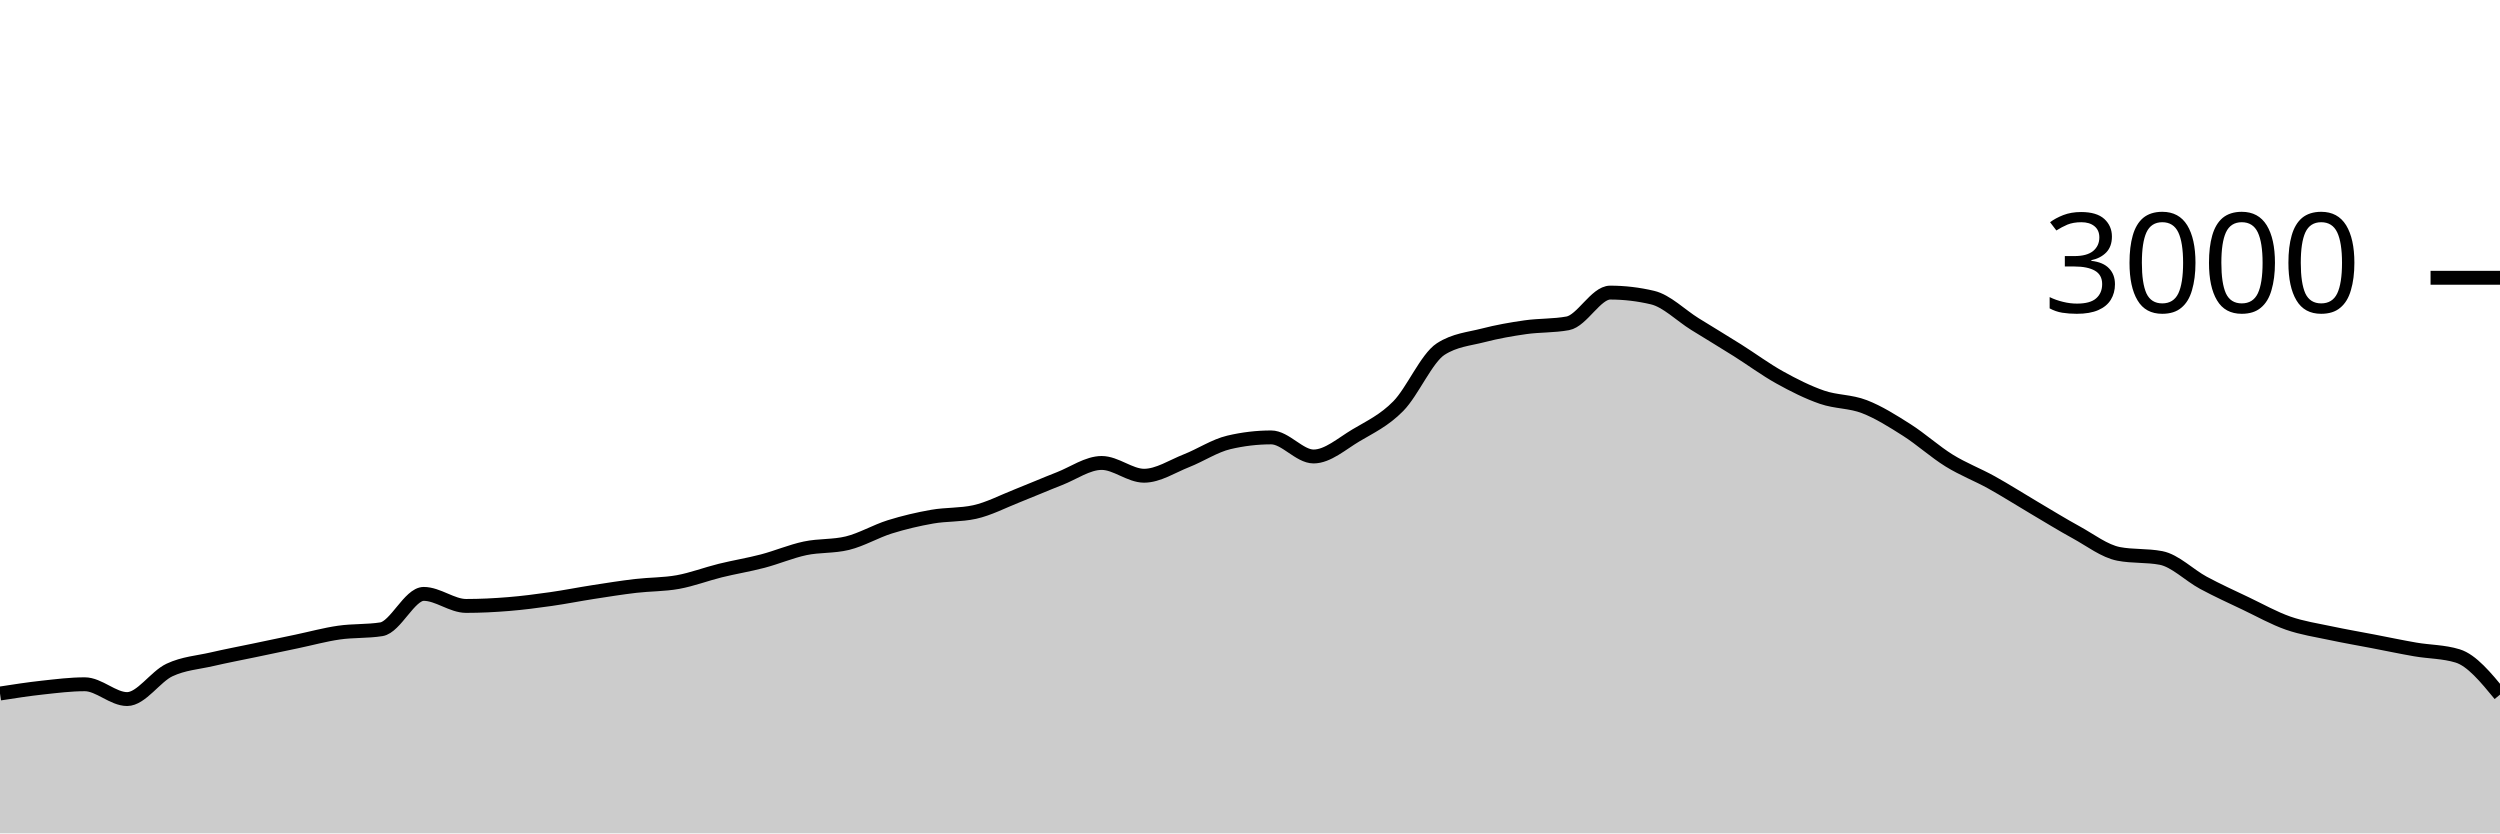
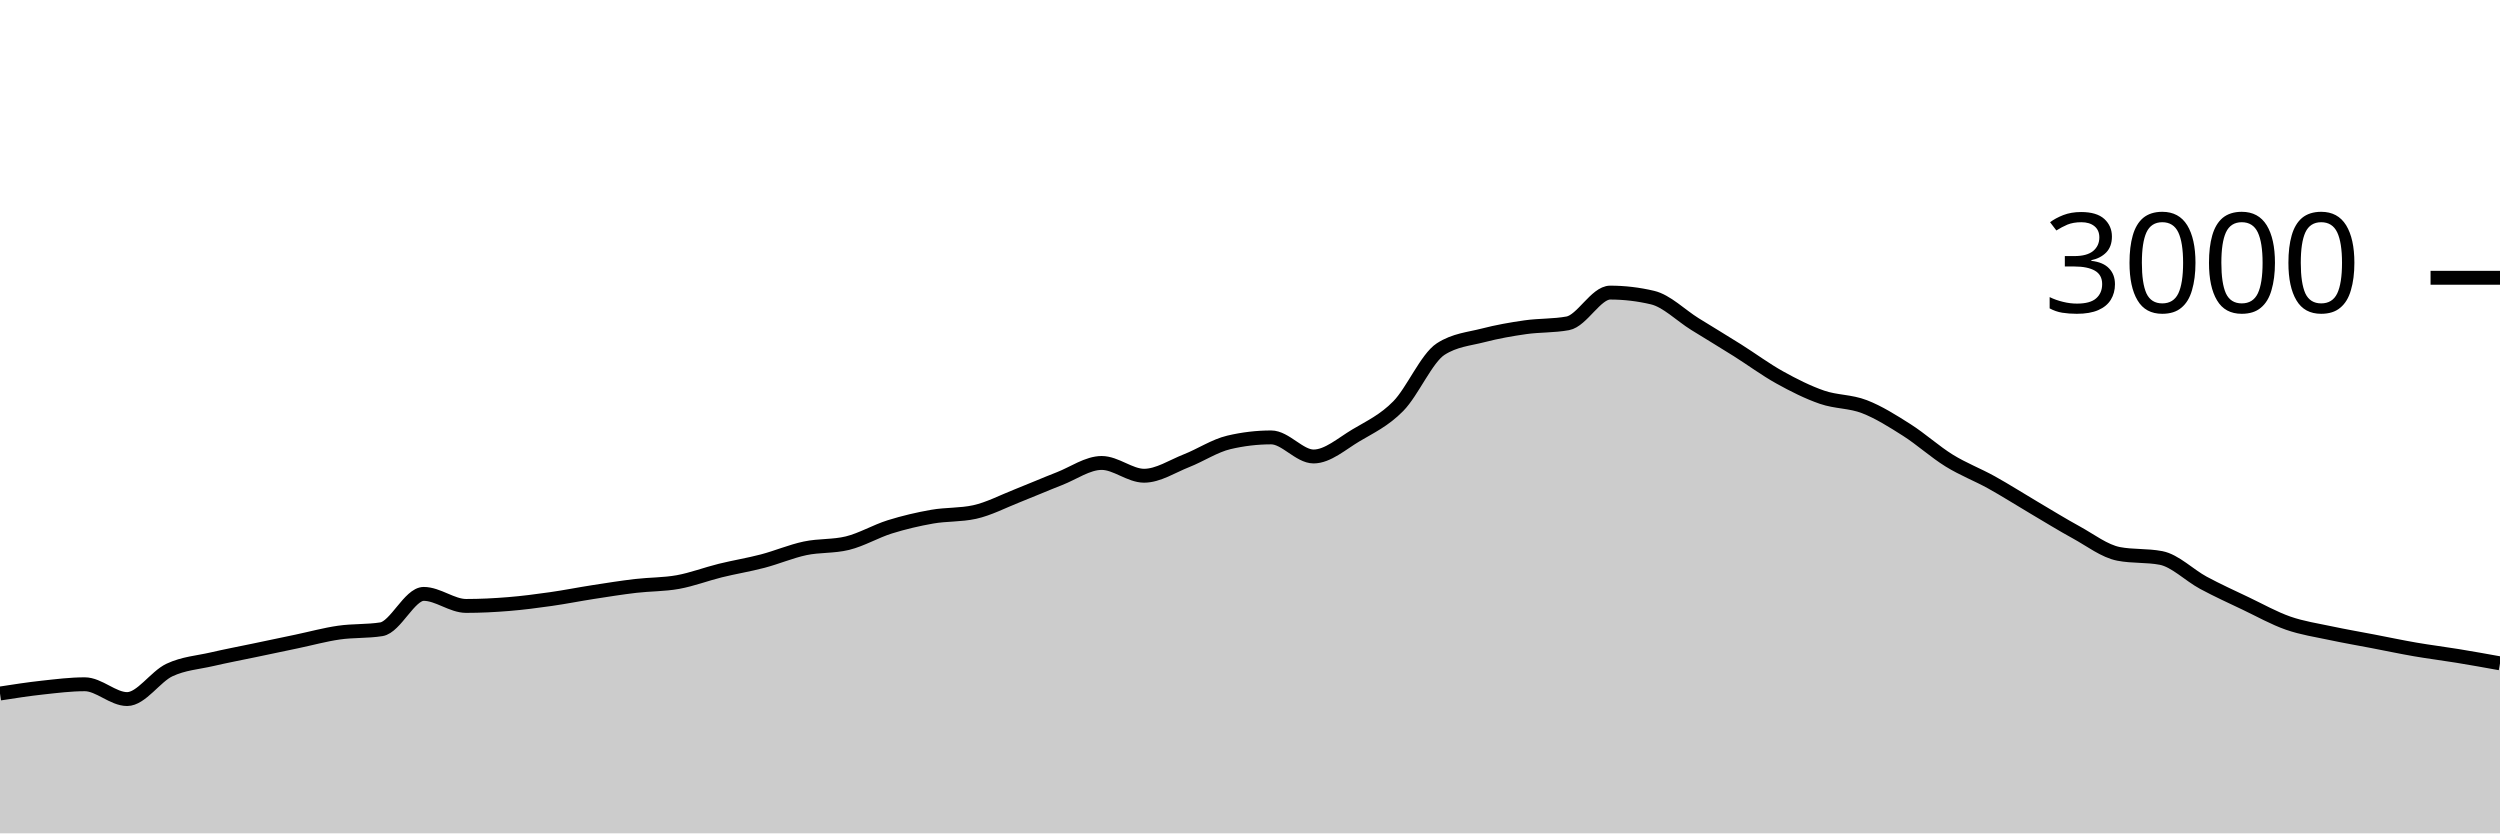
<svg xmlns="http://www.w3.org/2000/svg" viewBox="0 0 180 60">
  <g transform="translate(0,20)">
-     <path class="area" fill="rgba(0, 0, 0, 0.2)" d="M0,29.933C1.017,29.776,2.034,29.618,3.051,29.507C4.068,29.396,5.085,29.267,6.102,29.267C7.119,29.267,8.136,30.333,9.153,30.333C10.169,30.333,11.186,28.718,12.203,28.24C13.22,27.762,14.237,27.702,15.254,27.467C16.271,27.231,17.288,27.04,18.305,26.827C19.322,26.613,20.339,26.4,21.356,26.187C22.373,25.973,23.39,25.693,24.407,25.547C25.424,25.4,26.441,25.467,27.458,25.307C28.475,25.147,29.492,22.76,30.508,22.76C31.525,22.76,32.542,23.627,33.559,23.627C34.576,23.627,35.593,23.576,36.61,23.493C37.627,23.411,38.644,23.278,39.661,23.133C40.678,22.989,41.695,22.784,42.712,22.627C43.729,22.469,44.746,22.307,45.763,22.187C46.78,22.067,47.797,22.091,48.814,21.907C49.831,21.722,50.847,21.331,51.864,21.08C52.881,20.829,53.898,20.667,54.915,20.4C55.932,20.133,56.949,19.696,57.966,19.48C58.983,19.264,60,19.356,61.017,19.107C62.034,18.858,63.051,18.251,64.068,17.933C65.085,17.616,66.102,17.378,67.119,17.2C68.136,17.022,69.153,17.089,70.169,16.867C71.186,16.644,72.203,16.107,73.22,15.707C74.237,15.307,75.254,14.862,76.271,14.467C77.288,14.071,78.305,13.333,79.322,13.333C80.339,13.333,81.356,14.253,82.373,14.253C83.39,14.253,84.407,13.573,85.424,13.173C86.441,12.773,87.458,12.093,88.475,11.853C89.492,11.613,90.508,11.493,91.525,11.493C92.542,11.493,93.559,12.867,94.576,12.867C95.593,12.867,96.61,11.951,97.627,11.347C98.644,10.742,99.661,10.276,100.678,9.24C101.695,8.204,102.712,5.791,103.729,5.133C104.746,4.476,105.763,4.409,106.78,4.147C107.797,3.884,108.814,3.704,109.831,3.56C110.847,3.416,111.864,3.467,112.881,3.28C113.898,3.093,114.915,1.067,115.932,1.067C116.949,1.067,117.966,1.187,118.983,1.427C120,1.667,121.017,2.702,122.034,3.333C123.051,3.964,124.068,4.573,125.085,5.213C126.102,5.853,127.119,6.609,128.136,7.173C129.153,7.738,130.169,8.249,131.186,8.6C132.203,8.951,133.22,8.887,134.237,9.28C135.254,9.673,136.271,10.313,137.288,10.96C138.305,11.607,139.322,12.531,140.339,13.16C141.356,13.789,142.373,14.169,143.39,14.733C144.407,15.298,145.424,15.947,146.441,16.547C147.458,17.147,148.475,17.778,149.492,18.333C150.508,18.889,151.525,19.684,152.542,19.88C153.559,20.076,154.576,19.978,155.593,20.173C156.61,20.369,157.627,21.413,158.644,21.96C159.661,22.507,160.678,22.969,161.695,23.453C162.712,23.938,163.729,24.511,164.746,24.867C165.763,25.222,166.78,25.369,167.797,25.587C168.814,25.804,169.831,25.978,170.847,26.173C171.864,26.369,172.881,26.584,173.898,26.76C174.915,26.936,175.932,26.916,176.949,27.227C177.966,27.538,178.983,28.776,180,30.013L180,40C178.983,40,177.966,40,176.949,40C175.932,40,174.915,40,173.898,40C172.881,40,171.864,40,170.847,40C169.831,40,168.814,40,167.797,40C166.78,40,165.763,40,164.746,40C163.729,40,162.712,40,161.695,40C160.678,40,159.661,40,158.644,40C157.627,40,156.61,40,155.593,40C154.576,40,153.559,40,152.542,40C151.525,40,150.508,40,149.492,40C148.475,40,147.458,40,146.441,40C145.424,40,144.407,40,143.39,40C142.373,40,141.356,40,140.339,40C139.322,40,138.305,40,137.288,40C136.271,40,135.254,40,134.237,40C133.22,40,132.203,40,131.186,40C130.169,40,129.153,40,128.136,40C127.119,40,126.102,40,125.085,40C124.068,40,123.051,40,122.034,40C121.017,40,120,40,118.983,40C117.966,40,116.949,40,115.932,40C114.915,40,113.898,40,112.881,40C111.864,40,110.847,40,109.831,40C108.814,40,107.797,40,106.78,40C105.763,40,104.746,40,103.729,40C102.712,40,101.695,40,100.678,40C99.661,40,98.644,40,97.627,40C96.61,40,95.593,40,94.576,40C93.559,40,92.542,40,91.525,40C90.508,40,89.492,40,88.475,40C87.458,40,86.441,40,85.424,40C84.407,40,83.39,40,82.373,40C81.356,40,80.339,40,79.322,40C78.305,40,77.288,40,76.271,40C75.254,40,74.237,40,73.22,40C72.203,40,71.186,40,70.169,40C69.153,40,68.136,40,67.119,40C66.102,40,65.085,40,64.068,40C63.051,40,62.034,40,61.017,40C60,40,58.983,40,57.966,40C56.949,40,55.932,40,54.915,40C53.898,40,52.881,40,51.864,40C50.847,40,49.831,40,48.814,40C47.797,40,46.78,40,45.763,40C44.746,40,43.729,40,42.712,40C41.695,40,40.678,40,39.661,40C38.644,40,37.627,40,36.61,40C35.593,40,34.576,40,33.559,40C32.542,40,31.525,40,30.508,40C29.492,40,28.475,40,27.458,40C26.441,40,25.424,40,24.407,40C23.39,40,22.373,40,21.356,40C20.339,40,19.322,40,18.305,40C17.288,40,16.271,40,15.254,40C14.237,40,13.22,40,12.203,40C11.186,40,10.169,40,9.153,40C8.136,40,7.119,40,6.102,40C5.085,40,4.068,40,3.051,40C2.034,40,1.017,40,0,40Z" />
-     <path class="line" stroke="black" fill="none" d="M0,29.933C1.017,29.776,2.034,29.618,3.051,29.507C4.068,29.396,5.085,29.267,6.102,29.267C7.119,29.267,8.136,30.333,9.153,30.333C10.169,30.333,11.186,28.718,12.203,28.24C13.22,27.762,14.237,27.702,15.254,27.467C16.271,27.231,17.288,27.04,18.305,26.827C19.322,26.613,20.339,26.4,21.356,26.187C22.373,25.973,23.39,25.693,24.407,25.547C25.424,25.4,26.441,25.467,27.458,25.307C28.475,25.147,29.492,22.76,30.508,22.76C31.525,22.76,32.542,23.627,33.559,23.627C34.576,23.627,35.593,23.576,36.61,23.493C37.627,23.411,38.644,23.278,39.661,23.133C40.678,22.989,41.695,22.784,42.712,22.627C43.729,22.469,44.746,22.307,45.763,22.187C46.78,22.067,47.797,22.091,48.814,21.907C49.831,21.722,50.847,21.331,51.864,21.08C52.881,20.829,53.898,20.667,54.915,20.4C55.932,20.133,56.949,19.696,57.966,19.48C58.983,19.264,60,19.356,61.017,19.107C62.034,18.858,63.051,18.251,64.068,17.933C65.085,17.616,66.102,17.378,67.119,17.2C68.136,17.022,69.153,17.089,70.169,16.867C71.186,16.644,72.203,16.107,73.22,15.707C74.237,15.307,75.254,14.862,76.271,14.467C77.288,14.071,78.305,13.333,79.322,13.333C80.339,13.333,81.356,14.253,82.373,14.253C83.39,14.253,84.407,13.573,85.424,13.173C86.441,12.773,87.458,12.093,88.475,11.853C89.492,11.613,90.508,11.493,91.525,11.493C92.542,11.493,93.559,12.867,94.576,12.867C95.593,12.867,96.61,11.951,97.627,11.347C98.644,10.742,99.661,10.276,100.678,9.24C101.695,8.204,102.712,5.791,103.729,5.133C104.746,4.476,105.763,4.409,106.78,4.147C107.797,3.884,108.814,3.704,109.831,3.56C110.847,3.416,111.864,3.467,112.881,3.28C113.898,3.093,114.915,1.067,115.932,1.067C116.949,1.067,117.966,1.187,118.983,1.427C120,1.667,121.017,2.702,122.034,3.333C123.051,3.964,124.068,4.573,125.085,5.213C126.102,5.853,127.119,6.609,128.136,7.173C129.153,7.738,130.169,8.249,131.186,8.6C132.203,8.951,133.22,8.887,134.237,9.28C135.254,9.673,136.271,10.313,137.288,10.96C138.305,11.607,139.322,12.531,140.339,13.16C141.356,13.789,142.373,14.169,143.39,14.733C144.407,15.298,145.424,15.947,146.441,16.547C147.458,17.147,148.475,17.778,149.492,18.333C150.508,18.889,151.525,19.684,152.542,19.88C153.559,20.076,154.576,19.978,155.593,20.173C156.61,20.369,157.627,21.413,158.644,21.96C159.661,22.507,160.678,22.969,161.695,23.453C162.712,23.938,163.729,24.511,164.746,24.867C165.763,25.222,166.78,25.369,167.797,25.587C168.814,25.804,169.831,25.978,170.847,26.173C171.864,26.369,172.881,26.584,173.898,26.76C174.915,26.936,175.932,26.916,176.949,27.227C177.966,27.538,178.983,28.776,180,30.013" />
+     <path class="area" fill="rgba(0, 0, 0, 0.2)" d="M0,29.933C1.017,29.776,2.034,29.618,3.051,29.507C4.068,29.396,5.085,29.267,6.102,29.267C7.119,29.267,8.136,30.333,9.153,30.333C10.169,30.333,11.186,28.718,12.203,28.24C13.22,27.762,14.237,27.702,15.254,27.467C16.271,27.231,17.288,27.04,18.305,26.827C19.322,26.613,20.339,26.4,21.356,26.187C22.373,25.973,23.39,25.693,24.407,25.547C25.424,25.4,26.441,25.467,27.458,25.307C28.475,25.147,29.492,22.76,30.508,22.76C31.525,22.76,32.542,23.627,33.559,23.627C34.576,23.627,35.593,23.576,36.61,23.493C37.627,23.411,38.644,23.278,39.661,23.133C40.678,22.989,41.695,22.784,42.712,22.627C43.729,22.469,44.746,22.307,45.763,22.187C46.78,22.067,47.797,22.091,48.814,21.907C49.831,21.722,50.847,21.331,51.864,21.08C52.881,20.829,53.898,20.667,54.915,20.4C55.932,20.133,56.949,19.696,57.966,19.48C58.983,19.264,60,19.356,61.017,19.107C62.034,18.858,63.051,18.251,64.068,17.933C65.085,17.616,66.102,17.378,67.119,17.2C68.136,17.022,69.153,17.089,70.169,16.867C71.186,16.644,72.203,16.107,73.22,15.707C74.237,15.307,75.254,14.862,76.271,14.467C77.288,14.071,78.305,13.333,79.322,13.333C80.339,13.333,81.356,14.253,82.373,14.253C83.39,14.253,84.407,13.573,85.424,13.173C86.441,12.773,87.458,12.093,88.475,11.853C89.492,11.613,90.508,11.493,91.525,11.493C92.542,11.493,93.559,12.867,94.576,12.867C95.593,12.867,96.61,11.951,97.627,11.347C98.644,10.742,99.661,10.276,100.678,9.24C101.695,8.204,102.712,5.791,103.729,5.133C104.746,4.476,105.763,4.409,106.78,4.147C107.797,3.884,108.814,3.704,109.831,3.56C110.847,3.416,111.864,3.467,112.881,3.28C113.898,3.093,114.915,1.067,115.932,1.067C116.949,1.067,117.966,1.187,118.983,1.427C120,1.667,121.017,2.702,122.034,3.333C123.051,3.964,124.068,4.573,125.085,5.213C126.102,5.853,127.119,6.609,128.136,7.173C129.153,7.738,130.169,8.249,131.186,8.6C132.203,8.951,133.22,8.887,134.237,9.28C135.254,9.673,136.271,10.313,137.288,10.96C138.305,11.607,139.322,12.531,140.339,13.16C141.356,13.789,142.373,14.169,143.39,14.733C144.407,15.298,145.424,15.947,146.441,16.547C147.458,17.147,148.475,17.778,149.492,18.333C150.508,18.889,151.525,19.684,152.542,19.88C153.559,20.076,154.576,19.978,155.593,20.173C156.61,20.369,157.627,21.413,158.644,21.96C159.661,22.507,160.678,22.969,161.695,23.453C162.712,23.938,163.729,24.511,164.746,24.867C165.763,25.222,166.78,25.369,167.797,25.587C168.814,25.804,169.831,25.978,170.847,26.173C171.864,26.369,172.881,26.584,173.898,26.76C174.915,26.936,175.932,27.06,176.949,27.227C177.966,27.393,178.983,27.577,180,27.76L180,40C178.983,40,177.966,40,176.949,40C175.932,40,174.915,40,173.898,40C172.881,40,171.864,40,170.847,40C169.831,40,168.814,40,167.797,40C166.78,40,165.763,40,164.746,40C163.729,40,162.712,40,161.695,40C160.678,40,159.661,40,158.644,40C157.627,40,156.61,40,155.593,40C154.576,40,153.559,40,152.542,40C151.525,40,150.508,40,149.492,40C148.475,40,147.458,40,146.441,40C145.424,40,144.407,40,143.39,40C142.373,40,141.356,40,140.339,40C139.322,40,138.305,40,137.288,40C136.271,40,135.254,40,134.237,40C133.22,40,132.203,40,131.186,40C130.169,40,129.153,40,128.136,40C127.119,40,126.102,40,125.085,40C124.068,40,123.051,40,122.034,40C121.017,40,120,40,118.983,40C117.966,40,116.949,40,115.932,40C114.915,40,113.898,40,112.881,40C111.864,40,110.847,40,109.831,40C108.814,40,107.797,40,106.78,40C105.763,40,104.746,40,103.729,40C102.712,40,101.695,40,100.678,40C99.661,40,98.644,40,97.627,40C96.61,40,95.593,40,94.576,40C93.559,40,92.542,40,91.525,40C90.508,40,89.492,40,88.475,40C87.458,40,86.441,40,85.424,40C84.407,40,83.39,40,82.373,40C81.356,40,80.339,40,79.322,40C78.305,40,77.288,40,76.271,40C75.254,40,74.237,40,73.22,40C72.203,40,71.186,40,70.169,40C69.153,40,68.136,40,67.119,40C66.102,40,65.085,40,64.068,40C63.051,40,62.034,40,61.017,40C60,40,58.983,40,57.966,40C56.949,40,55.932,40,54.915,40C53.898,40,52.881,40,51.864,40C50.847,40,49.831,40,48.814,40C47.797,40,46.78,40,45.763,40C44.746,40,43.729,40,42.712,40C41.695,40,40.678,40,39.661,40C38.644,40,37.627,40,36.61,40C35.593,40,34.576,40,33.559,40C32.542,40,31.525,40,30.508,40C29.492,40,28.475,40,27.458,40C26.441,40,25.424,40,24.407,40C23.39,40,22.373,40,21.356,40C20.339,40,19.322,40,18.305,40C17.288,40,16.271,40,15.254,40C14.237,40,13.22,40,12.203,40C11.186,40,10.169,40,9.153,40C8.136,40,7.119,40,6.102,40C5.085,40,4.068,40,3.051,40C2.034,40,1.017,40,0,40Z" />
+     <path class="line" stroke="black" fill="none" d="M0,29.933C1.017,29.776,2.034,29.618,3.051,29.507C4.068,29.396,5.085,29.267,6.102,29.267C7.119,29.267,8.136,30.333,9.153,30.333C10.169,30.333,11.186,28.718,12.203,28.24C13.22,27.762,14.237,27.702,15.254,27.467C16.271,27.231,17.288,27.04,18.305,26.827C19.322,26.613,20.339,26.4,21.356,26.187C22.373,25.973,23.39,25.693,24.407,25.547C25.424,25.4,26.441,25.467,27.458,25.307C28.475,25.147,29.492,22.76,30.508,22.76C31.525,22.76,32.542,23.627,33.559,23.627C34.576,23.627,35.593,23.576,36.61,23.493C37.627,23.411,38.644,23.278,39.661,23.133C40.678,22.989,41.695,22.784,42.712,22.627C43.729,22.469,44.746,22.307,45.763,22.187C46.78,22.067,47.797,22.091,48.814,21.907C49.831,21.722,50.847,21.331,51.864,21.08C52.881,20.829,53.898,20.667,54.915,20.4C55.932,20.133,56.949,19.696,57.966,19.48C58.983,19.264,60,19.356,61.017,19.107C62.034,18.858,63.051,18.251,64.068,17.933C65.085,17.616,66.102,17.378,67.119,17.2C68.136,17.022,69.153,17.089,70.169,16.867C71.186,16.644,72.203,16.107,73.22,15.707C74.237,15.307,75.254,14.862,76.271,14.467C77.288,14.071,78.305,13.333,79.322,13.333C80.339,13.333,81.356,14.253,82.373,14.253C83.39,14.253,84.407,13.573,85.424,13.173C86.441,12.773,87.458,12.093,88.475,11.853C89.492,11.613,90.508,11.493,91.525,11.493C92.542,11.493,93.559,12.867,94.576,12.867C95.593,12.867,96.61,11.951,97.627,11.347C98.644,10.742,99.661,10.276,100.678,9.24C101.695,8.204,102.712,5.791,103.729,5.133C104.746,4.476,105.763,4.409,106.78,4.147C107.797,3.884,108.814,3.704,109.831,3.56C110.847,3.416,111.864,3.467,112.881,3.28C113.898,3.093,114.915,1.067,115.932,1.067C116.949,1.067,117.966,1.187,118.983,1.427C120,1.667,121.017,2.702,122.034,3.333C123.051,3.964,124.068,4.573,125.085,5.213C126.102,5.853,127.119,6.609,128.136,7.173C129.153,7.738,130.169,8.249,131.186,8.6C132.203,8.951,133.22,8.887,134.237,9.28C135.254,9.673,136.271,10.313,137.288,10.96C138.305,11.607,139.322,12.531,140.339,13.16C141.356,13.789,142.373,14.169,143.39,14.733C144.407,15.298,145.424,15.947,146.441,16.547C147.458,17.147,148.475,17.778,149.492,18.333C150.508,18.889,151.525,19.684,152.542,19.88C153.559,20.076,154.576,19.978,155.593,20.173C156.61,20.369,157.627,21.413,158.644,21.96C159.661,22.507,160.678,22.969,161.695,23.453C162.712,23.938,163.729,24.511,164.746,24.867C165.763,25.222,166.78,25.369,167.797,25.587C168.814,25.804,169.831,25.978,170.847,26.173C171.864,26.369,172.881,26.584,173.898,26.76C174.915,26.936,175.932,27.06,176.949,27.227C177.966,27.393,178.983,27.577,180,27.76" />
    <path class="axis-ceiling" stroke-width="1" stroke="black" fill="none" d="M175,0L180,0" />
    <text class="axis-ceiling-label" font-family="sans-serif" text-anchor="end" font-size="10px" x="170" y="2.5">3000</text>
  </g>
</svg>
